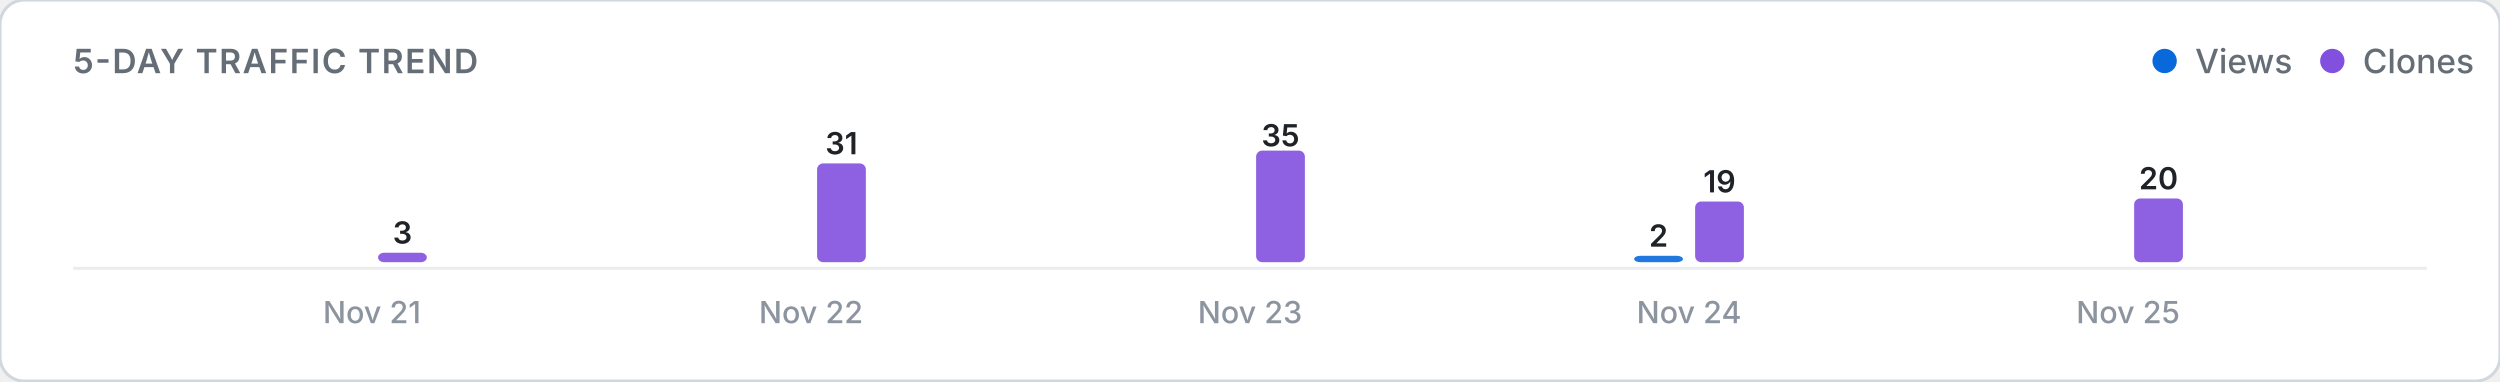
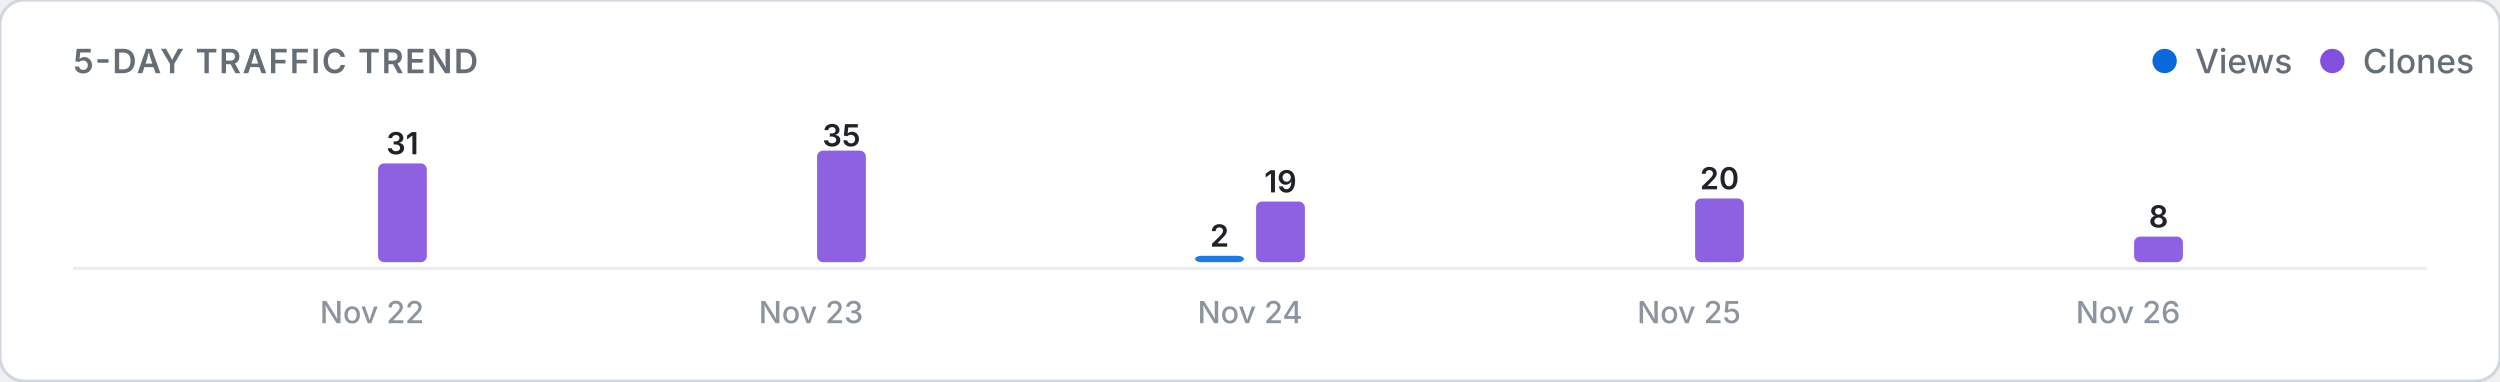
<svg xmlns="http://www.w3.org/2000/svg" viewBox="0 0 820 125" width="100%" height="auto">
  <defs>
    <style>
      .card-bg { fill: #ffffff; stroke: #d0d7de; stroke-width: 1; }
      .title-text { font: 600 11px -apple-system, BlinkMacSystemFont, "Segoe UI", Inter, Roboto, sans-serif; fill: #656d76; letter-spacing: 0.5px; }
      .legend-text { font: 500 11px -apple-system, BlinkMacSystemFont, "Segoe UI", Inter, Roboto, sans-serif; fill: #656d76; }
      .axis-label { font: 500 10px -apple-system, BlinkMacSystemFont, "Segoe UI", Inter, Roboto, sans-serif; fill: #8c959f; }
      .count-label { font: 600 10px -apple-system, BlinkMacSystemFont, "Segoe UI", Inter, Roboto, sans-serif; fill: #1f2328; }
      .empty-text { font: 400 11px -apple-system, BlinkMacSystemFont, "Segoe UI", Inter, Roboto, sans-serif; fill: #8c959f; }
      .baseline { stroke: #eaecef; stroke-width: 1; }
      @media (prefers-color-scheme: dark) {
        .card-bg { fill: #0d1117; stroke: #30363d; }
        .title-text { fill: #8b949e; }
        .legend-text { fill: #8b949e; }
        .axis-label { fill: #6e7681; }
        .count-label { fill: #f0f6fc; }
        .empty-text { fill: #6e7681; }
        .baseline { stroke: #21262d; }
      }
    </style>
  </defs>
  <rect width="820" height="125" rx="8" class="card-bg" />
  <text x="24" y="24" class="title-text">5-DAY TRAFFIC TREND</text>
  <g>
    <circle cx="710" cy="20" r="4" fill="#0969da" />
    <text x="720" y="24" class="legend-text">Views</text>
    <circle cx="765" cy="20" r="4" fill="#8250df" />
    <text x="775" y="24" class="legend-text">Clones</text>
  </g>
  <line x1="24" y1="88" x2="796" y2="88" class="baseline" />
  <g>
    <rect x="104.0" y="86.0" width="16.0" height="0.0" rx="2" fill="#0969da" opacity="0.9" />
-     <rect x="124.0" y="82.9" width="16.0" height="3.1" rx="2" fill="#8250df" opacity="0.9" />
-     <text x="132.0" y="79.9" class="count-label" text-anchor="middle">3</text>
-     <text x="122.0" y="106" class="axis-label" text-anchor="middle">Nov 21</text>
+     <rect x="124.0" y="53.6" width="16.0" height="32.4" rx="2" fill="#8250df" opacity="0.9" />
+     <text x="132.0" y="50.6" class="count-label" text-anchor="middle">31</text>
+     <text x="122.0" y="106" class="axis-label" text-anchor="middle">Nov 22</text>
    <rect x="248.0" y="86.0" width="16.0" height="0.0" rx="2" fill="#0969da" opacity="0.9" />
-     <rect x="268.0" y="53.6" width="16.0" height="32.4" rx="2" fill="#8250df" opacity="0.9" />
-     <text x="276.0" y="50.6" class="count-label" text-anchor="middle">31</text>
-     <text x="266.0" y="106" class="axis-label" text-anchor="middle">Nov 22</text>
-     <rect x="392.0" y="86.0" width="16.0" height="0.0" rx="2" fill="#0969da" opacity="0.9" />
-     <rect x="412.0" y="49.4" width="16.0" height="36.6" rx="2" fill="#8250df" opacity="0.9" />
-     <text x="420.0" y="48.0" class="count-label" text-anchor="middle">35</text>
-     <text x="410.0" y="106" class="axis-label" text-anchor="middle">Nov 23</text>
-     <rect x="536.0" y="83.9" width="16.0" height="2.1" rx="2" fill="#0969da" opacity="0.9" />
-     <text x="544.0" y="80.9" class="count-label" text-anchor="middle">2</text>
-     <rect x="556.0" y="66.1" width="16.0" height="19.9" rx="2" fill="#8250df" opacity="0.9" />
-     <text x="564.0" y="63.1" class="count-label" text-anchor="middle">19</text>
-     <text x="554.0" y="106" class="axis-label" text-anchor="middle">Nov 24</text>
+     <rect x="268.0" y="49.4" width="16.0" height="36.6" rx="2" fill="#8250df" opacity="0.9" />
+     <text x="276.0" y="48.0" class="count-label" text-anchor="middle">35</text>
+     <text x="266.0" y="106" class="axis-label" text-anchor="middle">Nov 23</text>
+     <rect x="392.0" y="83.9" width="16.0" height="2.1" rx="2" fill="#0969da" opacity="0.9" />
+     <text x="400.0" y="80.9" class="count-label" text-anchor="middle">2</text>
+     <rect x="412.0" y="66.1" width="16.0" height="19.9" rx="2" fill="#8250df" opacity="0.9" />
+     <text x="420.0" y="63.1" class="count-label" text-anchor="middle">19</text>
+     <text x="410.0" y="106" class="axis-label" text-anchor="middle">Nov 24</text>
+     <rect x="536.0" y="86.0" width="16.0" height="0.0" rx="2" fill="#0969da" opacity="0.9" />
+     <rect x="556.0" y="65.1" width="16.0" height="20.9" rx="2" fill="#8250df" opacity="0.9" />
+     <text x="564.0" y="62.1" class="count-label" text-anchor="middle">20</text>
+     <text x="554.0" y="106" class="axis-label" text-anchor="middle">Nov 25</text>
    <rect x="680.0" y="86.0" width="16.0" height="0.0" rx="2" fill="#0969da" opacity="0.9" />
-     <rect x="700.0" y="65.1" width="16.0" height="20.9" rx="2" fill="#8250df" opacity="0.9" />
-     <text x="708.0" y="62.1" class="count-label" text-anchor="middle">20</text>
-     <text x="698.0" y="106" class="axis-label" text-anchor="middle">Nov 25</text>
+     <rect x="700.0" y="77.6" width="16.0" height="8.4" rx="2" fill="#8250df" opacity="0.9" />
+     <text x="708.0" y="74.6" class="count-label" text-anchor="middle">8</text>
+     <text x="698.0" y="106" class="axis-label" text-anchor="middle">Nov 26</text>
  </g>
</svg>
